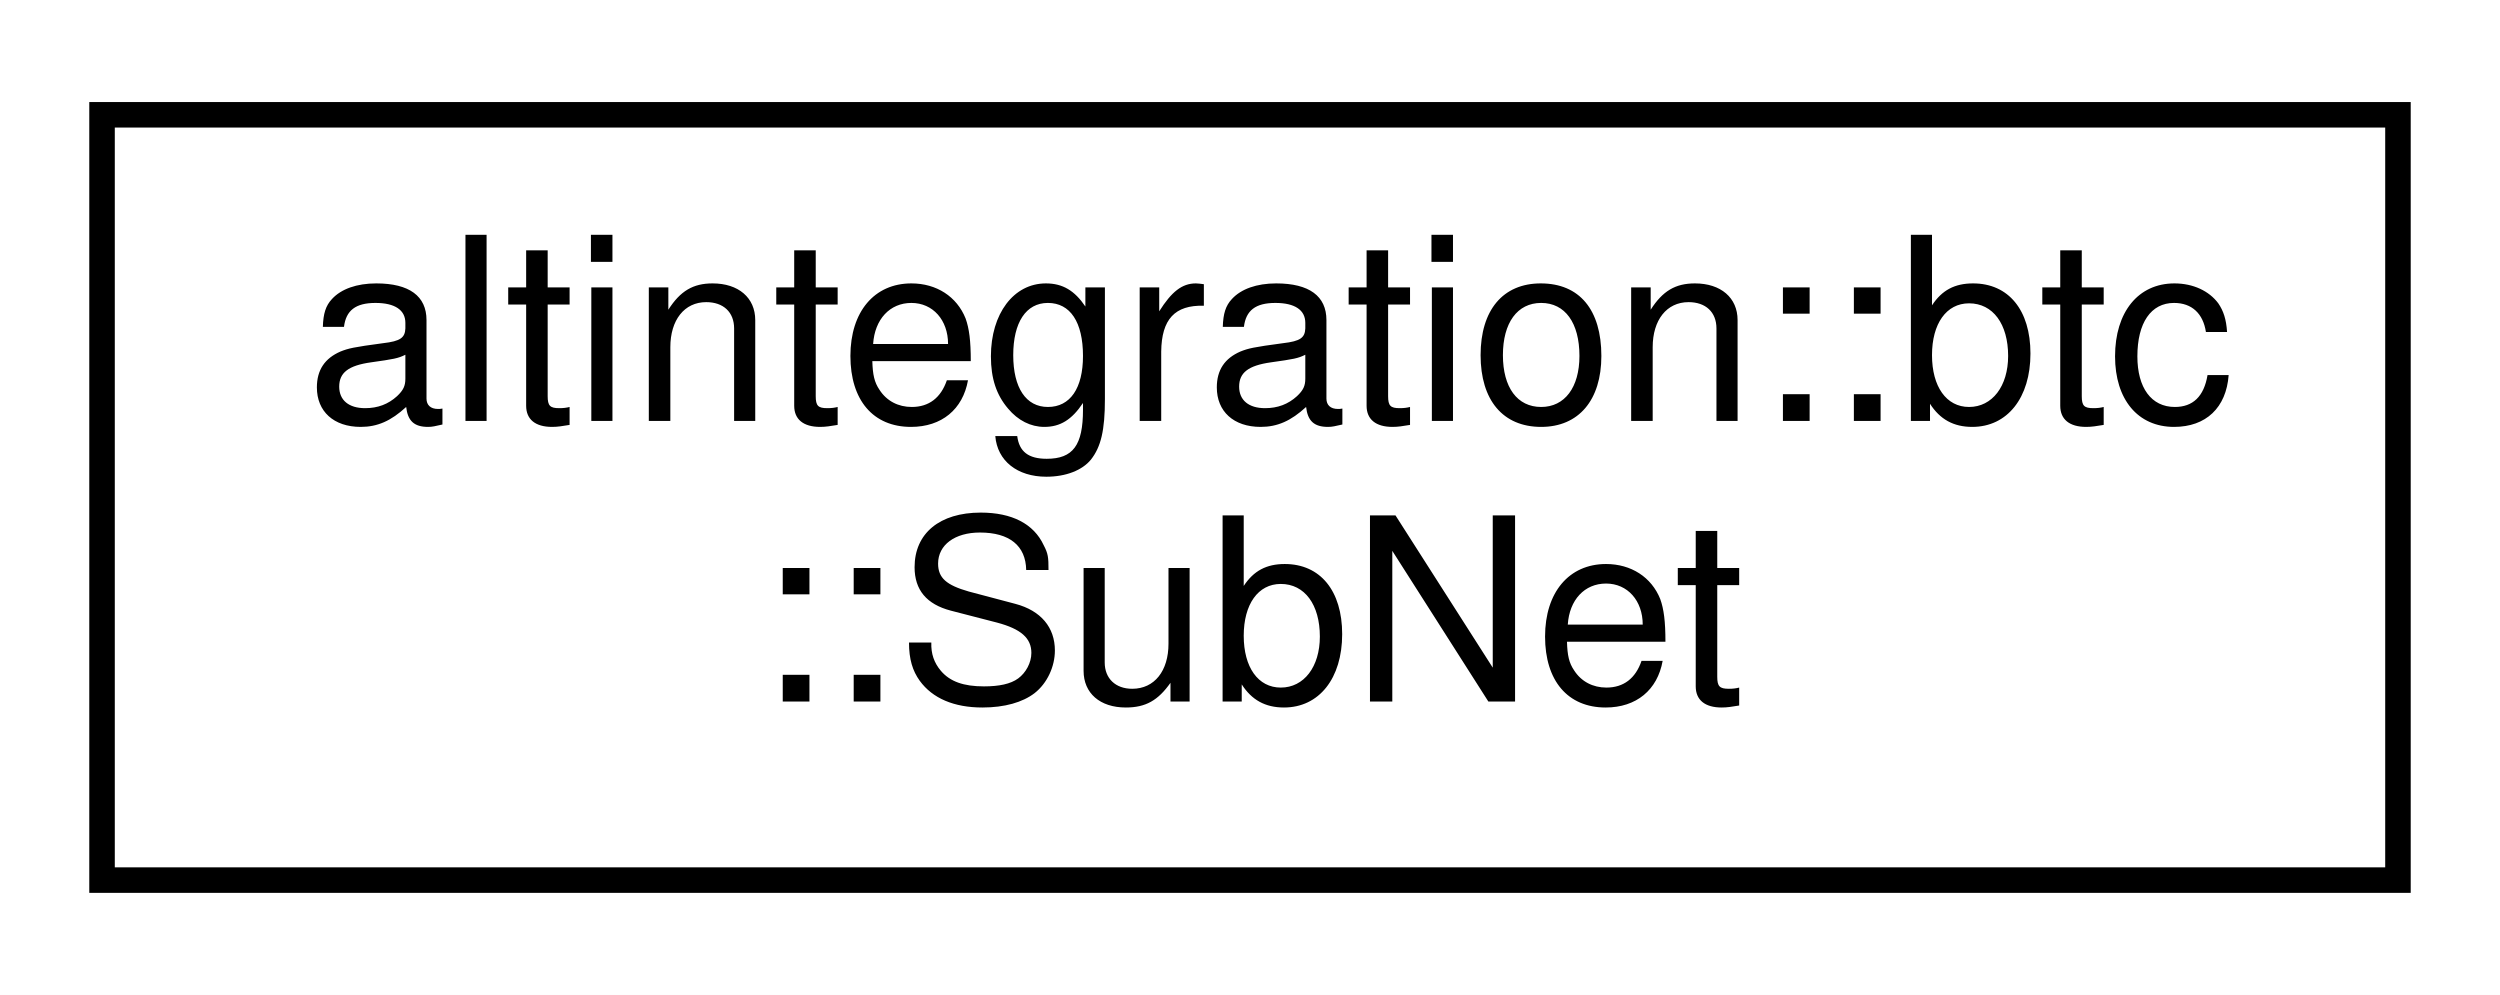
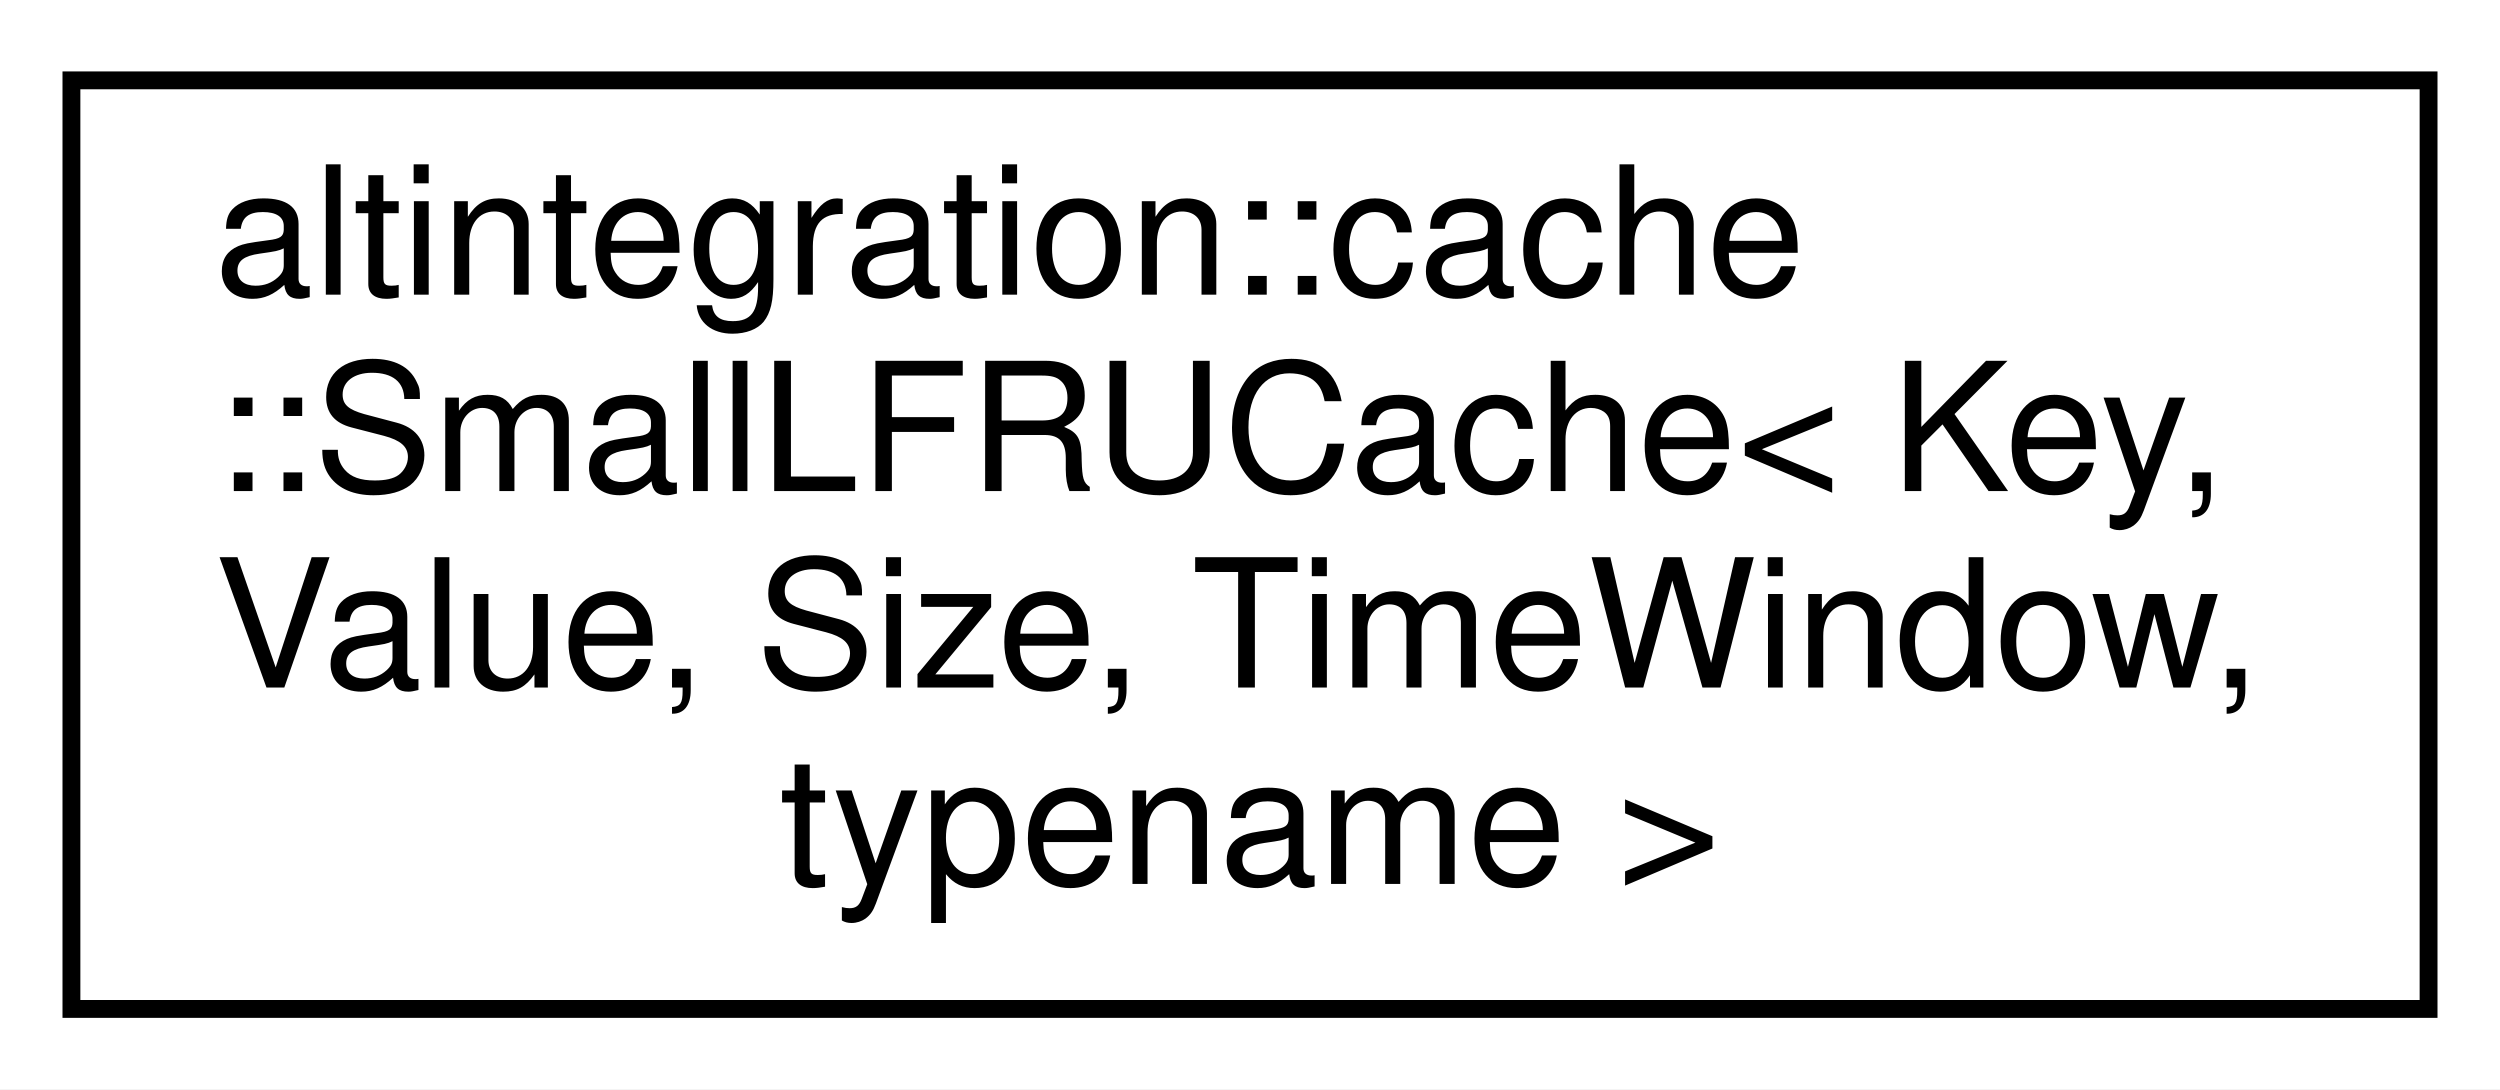
- <svg xmlns="http://www.w3.org/2000/svg" xmlns:xlink="http://www.w3.org/1999/xlink" width="98pt" height="39pt" viewBox="0.00 0.00 98.00 39.00">
-   <g id="graph0" class="graph" transform="scale(1 1) rotate(0) translate(4 35)">
-     <polygon fill="white" stroke="transparent" points="-4,4 -4,-35 94,-35 94,4 -4,4" />
+ <svg xmlns="http://www.w3.org/2000/svg" xmlns:xlink="http://www.w3.org/1999/xlink" width="140pt" height="61pt" viewBox="0.00 0.00 140.00 61.00">
+   <g id="graph0" class="graph" transform="scale(1 1) rotate(0) translate(4 57)">
+     <polygon fill="white" stroke="transparent" points="-4,4 -4,-57 136,-57 136,4 -4,4" />
    <g id="node1" class="node">
      <g id="a_node1">
-         <a xlink:href="structaltintegration_1_1btc_1_1SubNet.html" target="_top" xlink:title=" ">
-           <polygon fill="white" stroke="black" points="0,-0.5 0,-30.5 90,-30.5 90,-0.5 0,-0.5" />
-           <text text-anchor="start" x="8" y="-18.5" font-family="Helvetica,sans-Serif" font-size="10.00">altintegration::btc</text>
-           <text text-anchor="middle" x="45" y="-7.5" font-family="Helvetica,sans-Serif" font-size="10.00">::SubNet</text>
+         <a xlink:href="structaltintegration_1_1cache_1_1SmallLFRUCache.html" target="_top" xlink:title="time-based LFRU cache.">
+           <polygon fill="white" stroke="black" points="0,-0.5 0,-52.5 132,-52.5 132,-0.5 0,-0.5" />
+           <text text-anchor="start" x="8" y="-40.5" font-family="Helvetica,sans-Serif" font-size="10.00">altintegration::cache</text>
+           <text text-anchor="start" x="8" y="-29.5" font-family="Helvetica,sans-Serif" font-size="10.00">::SmallLFRUCache&lt; Key,</text>
+           <text text-anchor="start" x="8" y="-18.5" font-family="Helvetica,sans-Serif" font-size="10.00"> Value, Size, TimeWindow,</text>
+           <text text-anchor="middle" x="66" y="-7.5" font-family="Helvetica,sans-Serif" font-size="10.00"> typename &gt;</text>
        </a>
      </g>
    </g>
  </g>
</svg>
